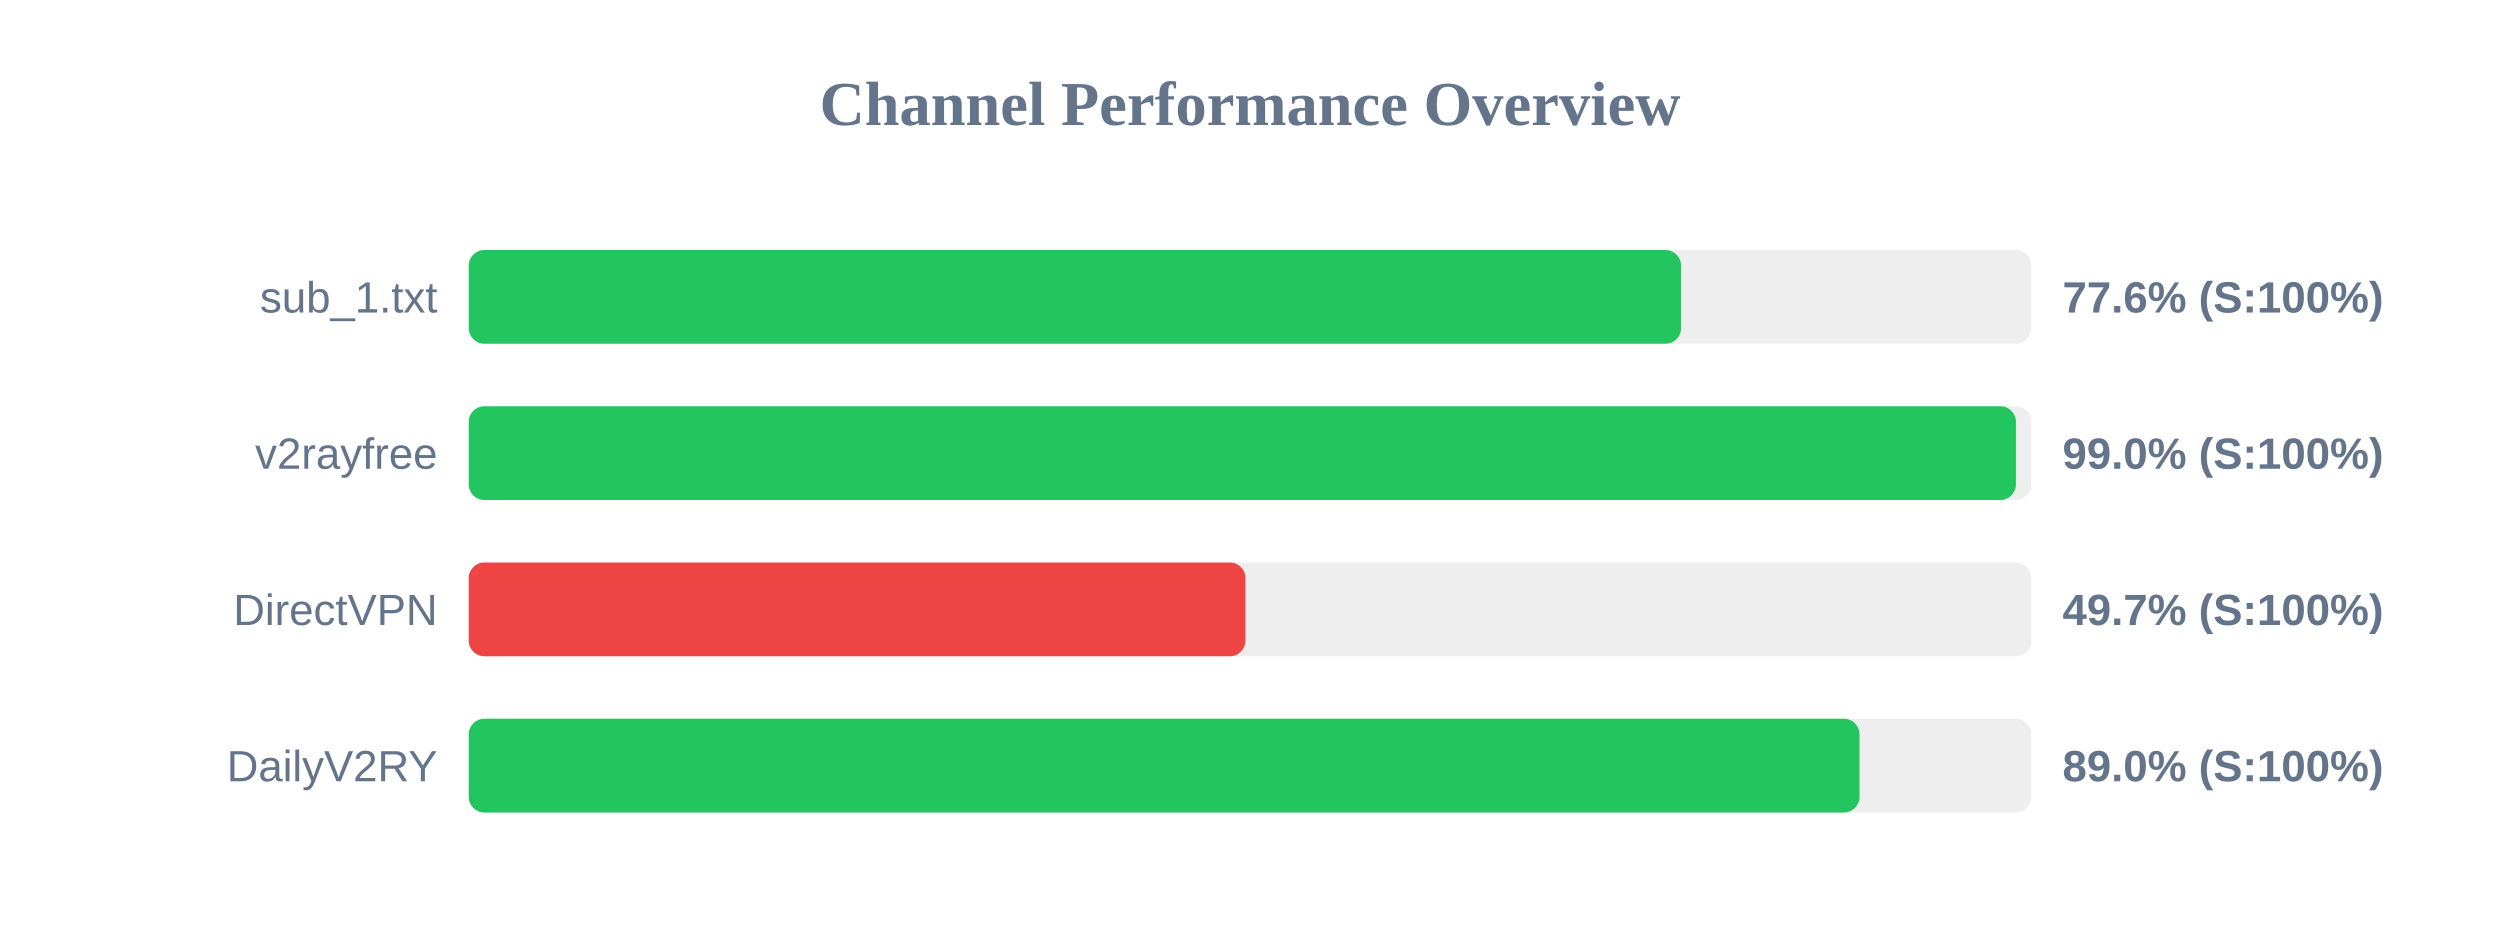
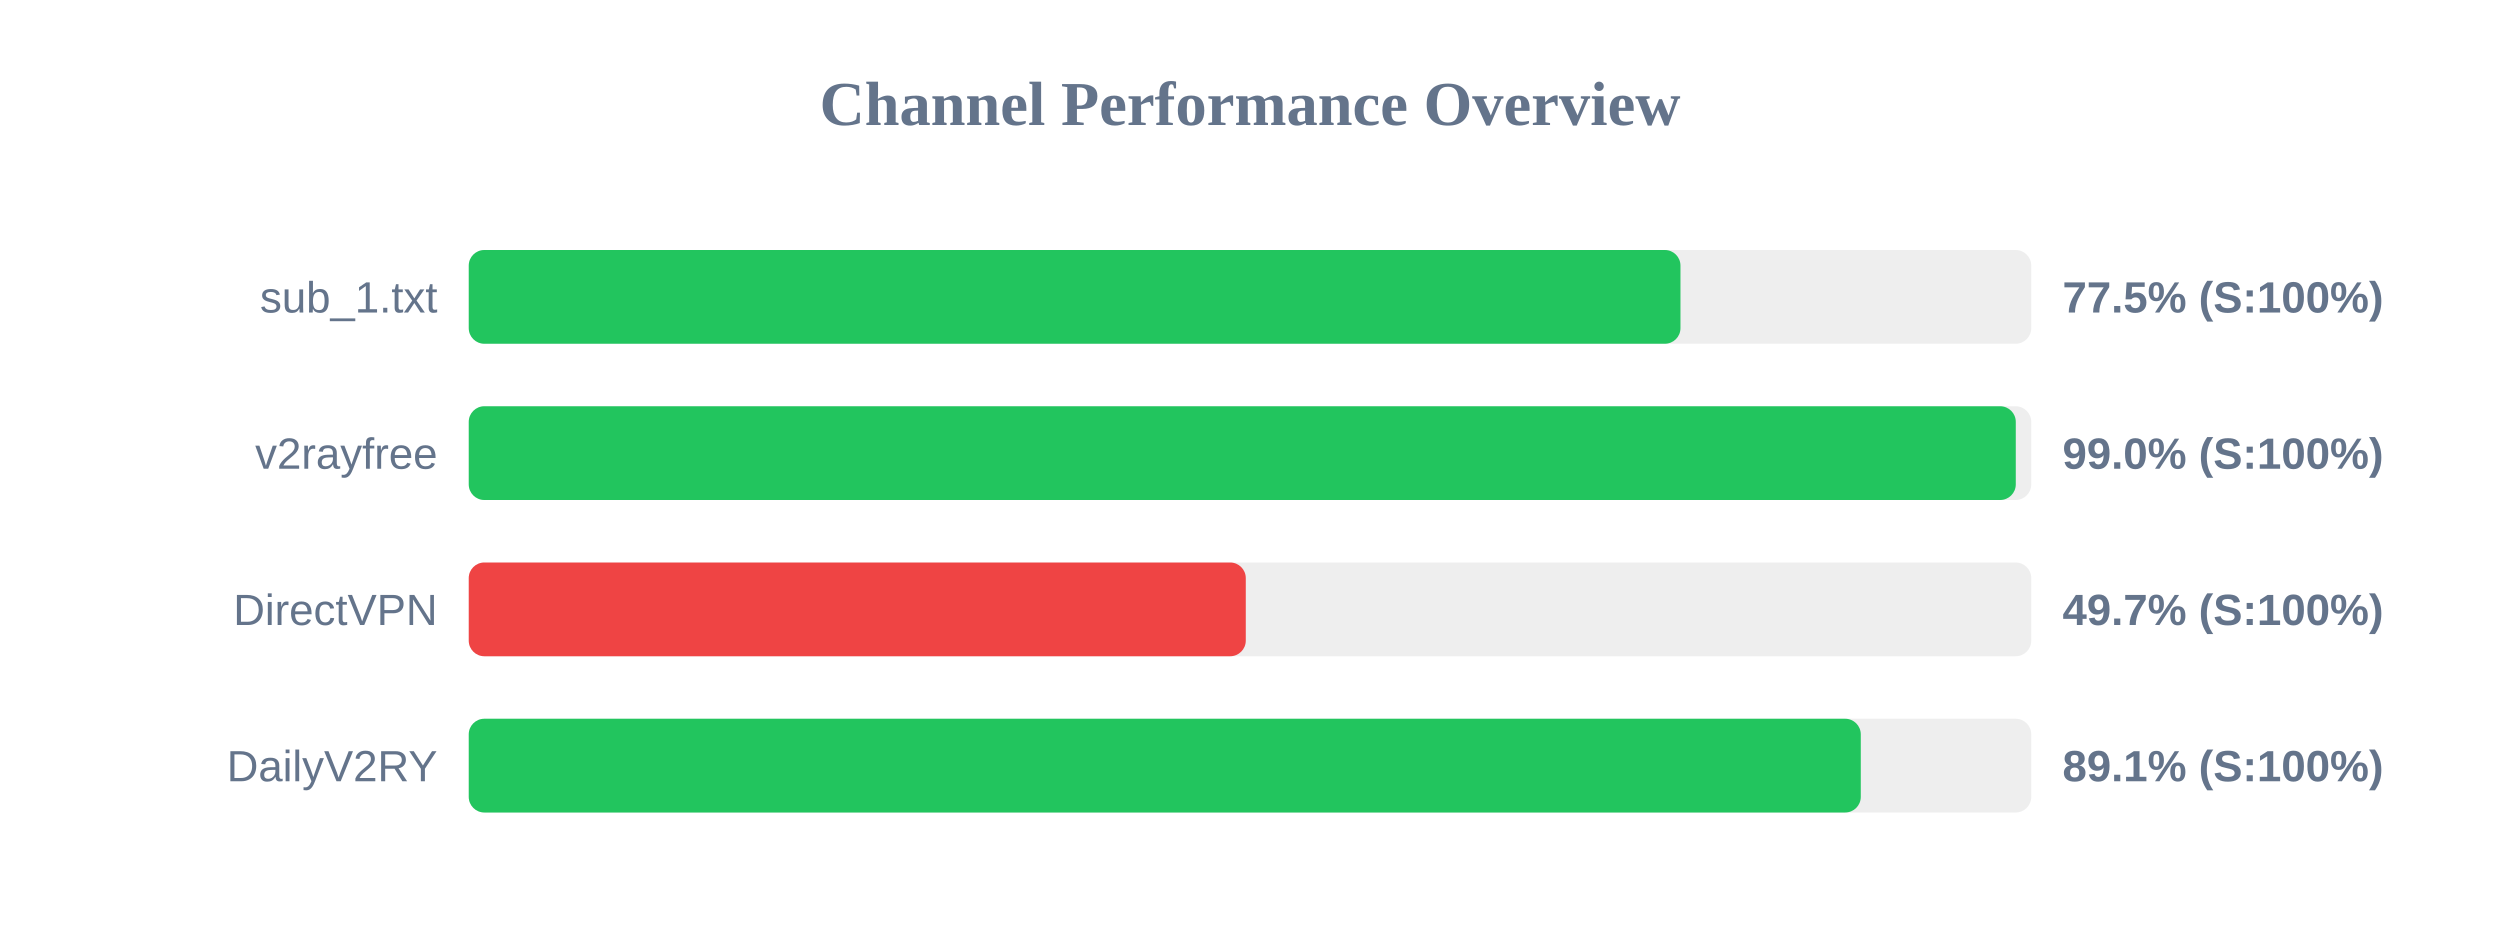
<svg xmlns="http://www.w3.org/2000/svg" width="800" height="300" version="1.1">
  <style>
        .row { font: 14px Arial; fill: #64748b; }
        .score { font: bold 14px Arial; fill: #64748b; }
    </style>
  <text x="400" y="40" text-anchor="middle" font-size="20px" font-weight="bold" fill="#64748b">Channel Performance Overview</text>
  <rect x="150" y="80" width="500" height="30" fill="#eee" rx="5" />
-   <rect x="150" y="80" width="387.95" height="30" fill="#22c55e" rx="5" />
+   <rect x="150" y="80" width="387.75" height="30" fill="#22c55e" rx="5" />
  <text x="140" y="100" text-anchor="end" class="row">sub_1.txt</text>
-   <text x="660" y="100" text-anchor="start" class="score">77.6% (S:100%)</text>
+   <text x="660" y="100" text-anchor="start" class="score">77.5% (S:100%)</text>
  <rect x="150" y="130" width="500" height="30" fill="#eee" rx="5" />
-   <rect x="150" y="130" width="495.1" height="30" fill="#22c55e" rx="5" />
+   <rect x="150" y="130" width="495.05" height="30" fill="#22c55e" rx="5" />
  <text x="140" y="150" text-anchor="end" class="row">v2rayfree</text>
  <text x="660" y="150" text-anchor="start" class="score">99.0% (S:100%)</text>
  <rect x="150" y="180" width="500" height="30" fill="#eee" rx="5" />
-   <rect x="150" y="180" width="248.55" height="30" fill="#ef4444" rx="5" />
+   <rect x="150" y="180" width="248.65" height="30" fill="#ef4444" rx="5" />
  <text x="140" y="200" text-anchor="end" class="row">DirectVPN</text>
  <text x="660" y="200" text-anchor="start" class="score">49.7% (S:100%)</text>
  <rect x="150" y="230" width="500" height="30" fill="#eee" rx="5" />
-   <rect x="150" y="230" width="445.05" height="30" fill="#22c55e" rx="5" />
+   <rect x="150" y="230" width="445.45" height="30" fill="#22c55e" rx="5" />
  <text x="140" y="250" text-anchor="end" class="row">DailyV2RY</text>
-   <text x="660" y="250" text-anchor="start" class="score">89.0% (S:100%)</text>
+   <text x="660" y="250" text-anchor="start" class="score">89.1% (S:100%)</text>
</svg>
